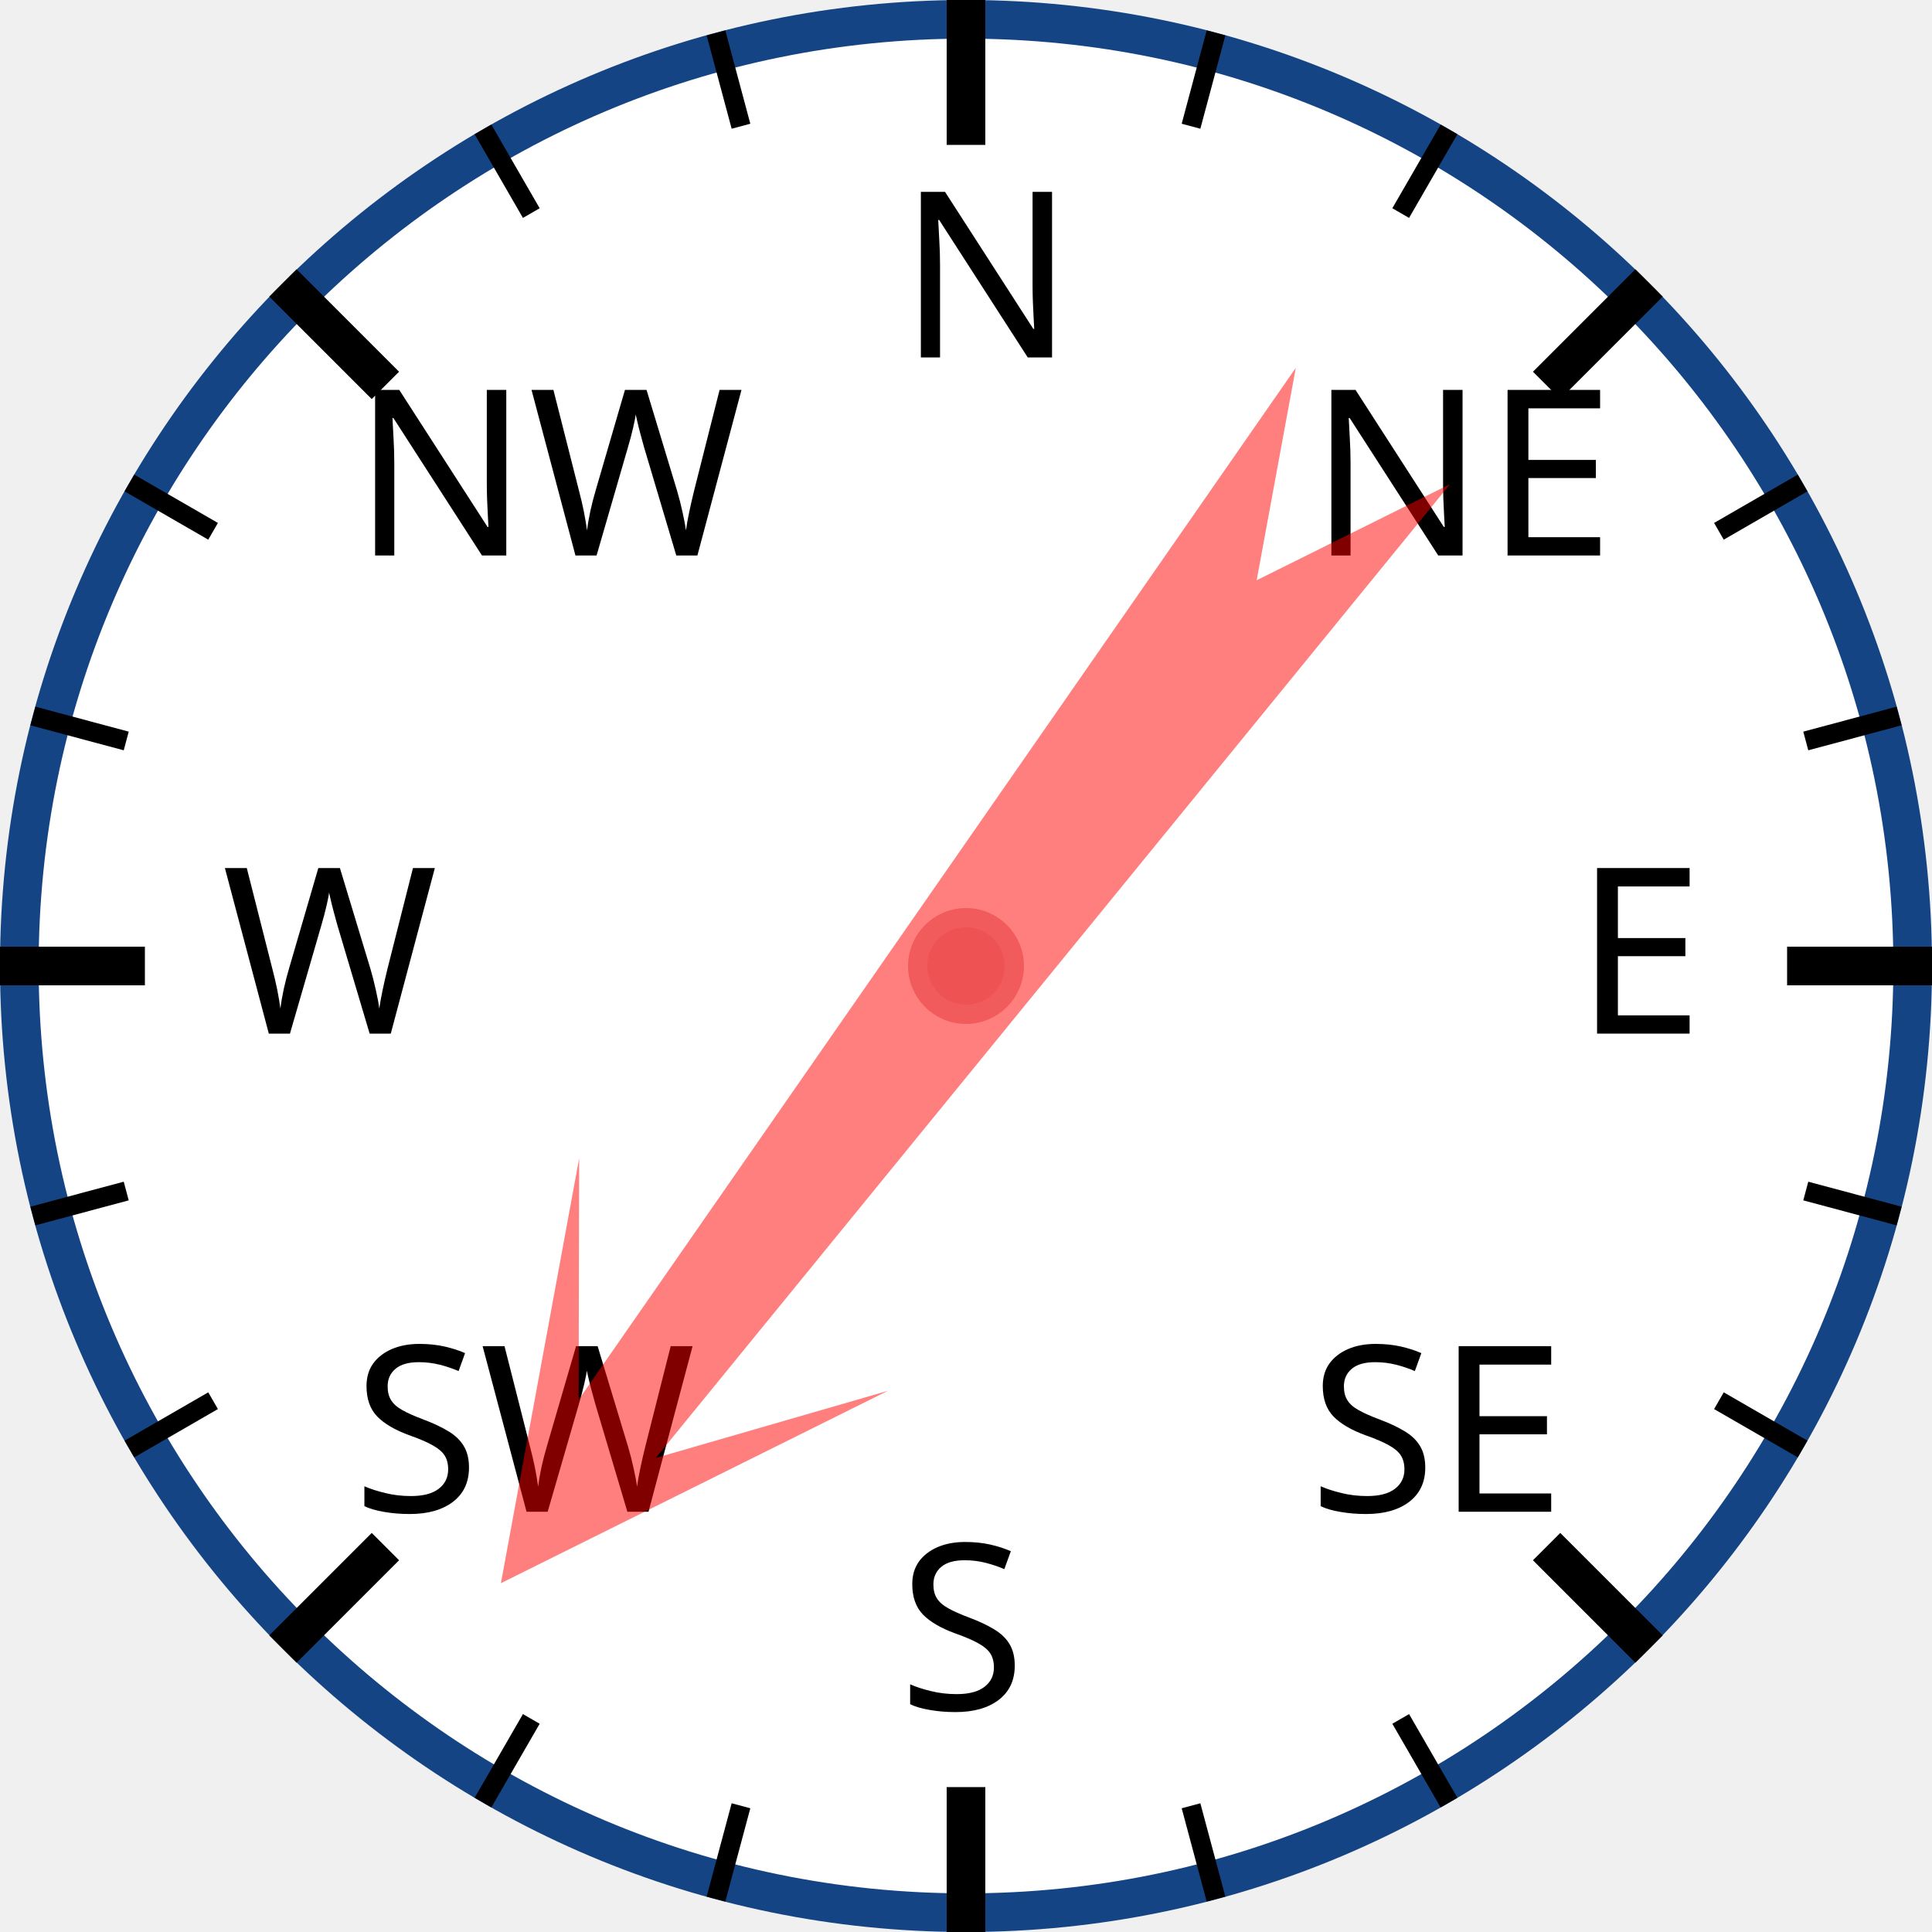
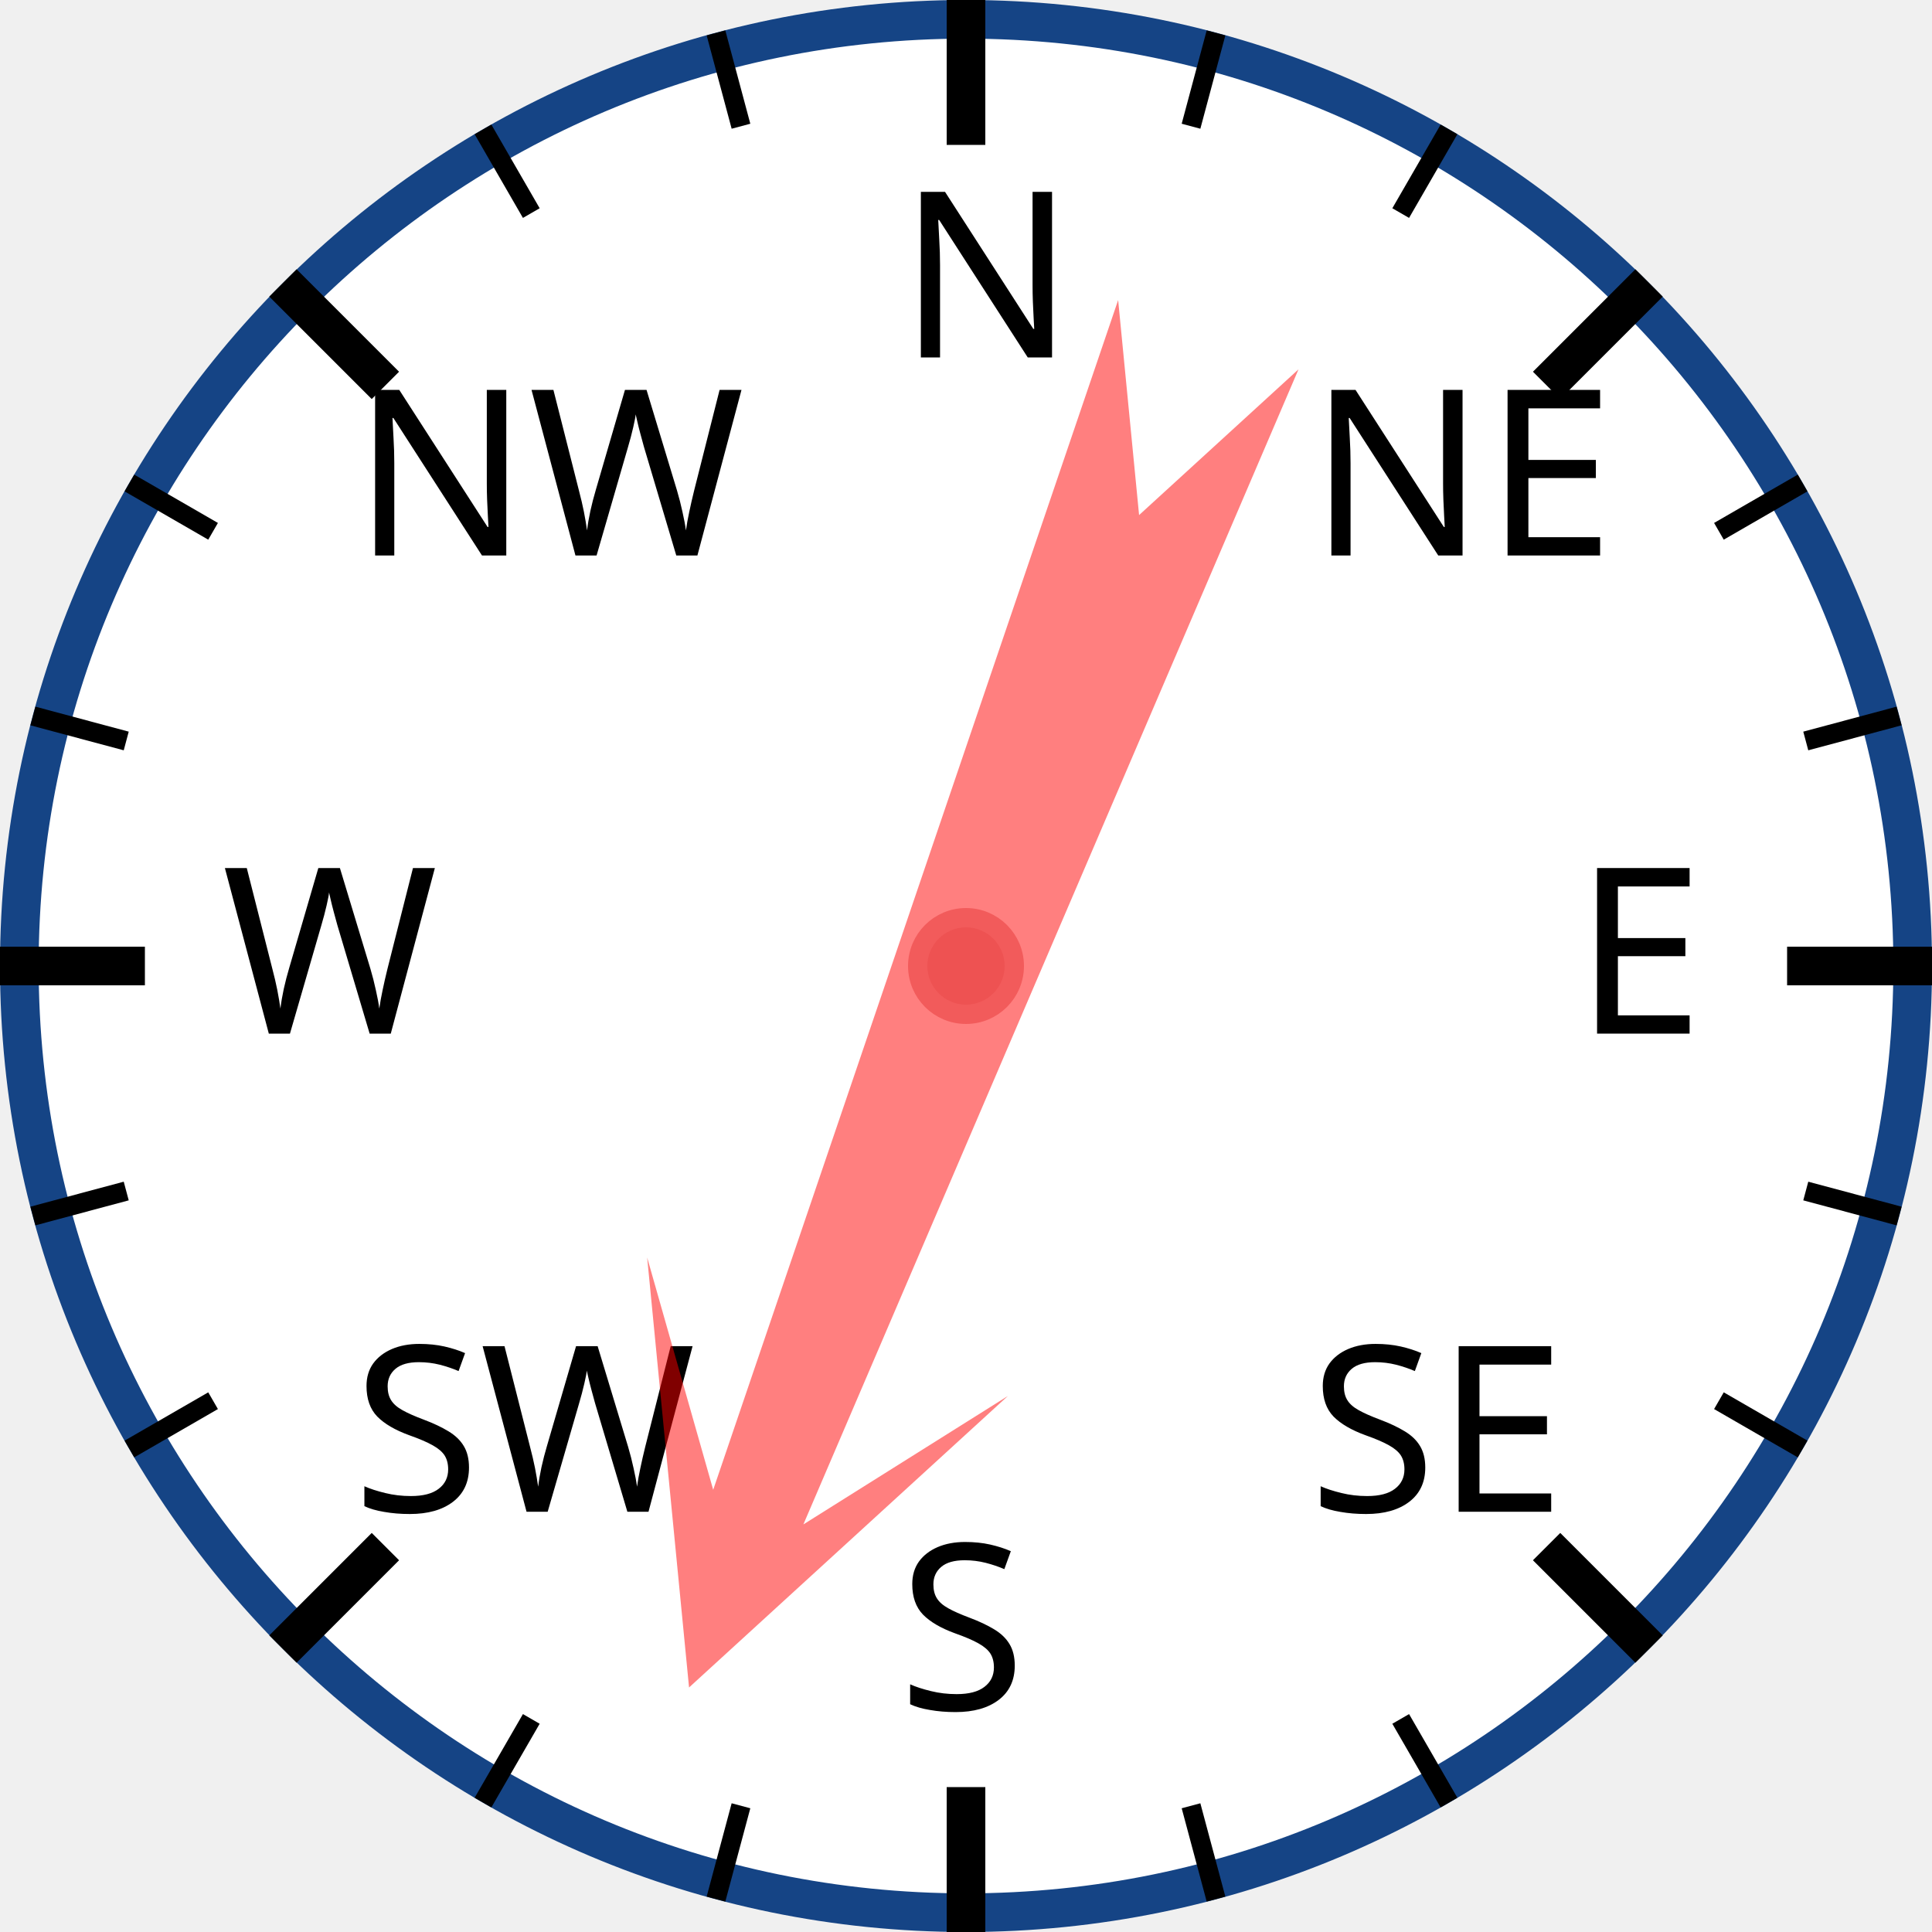
<svg xmlns="http://www.w3.org/2000/svg" width="120px" height="120px" viewBox="0 0 200 200">
  <circle cx="100" cy="100" r="98" style="fill: white; stroke: #154485; stroke-width: 4;" />
  <text x="93.0" y="37.0" style="font-family: sans-serif; font-size: 18pt;">N</text>
  <line x1="100.0" y1="0.0" x2="100.0" y2="15.0" style="stroke: black; stroke-width: 4;" />
  <line x1="74.118" y1="3.407" x2="76.706" y2="13.067" style="stroke: black; stroke-width: 2;" />
  <line x1="50" y1="13.397" x2="55" y2="22.058" style="stroke: black; stroke-width: 2;" />
  <text x="36.503" y="57.503" style="font-family: sans-serif; font-size: 18pt;">NW</text>
  <line x1="29.289" y1="29.289" x2="39.896" y2="39.896" style="stroke: black; stroke-width: 4;" />
  <line x1="13.397" y1="50" x2="22.058" y2="55" style="stroke: black; stroke-width: 2;" />
  <line x1="3.407" y1="74.118" x2="13.067" y2="76.706" style="stroke: black; stroke-width: 2;" />
  <text x="23.0" y="107.0" style="font-family: sans-serif; font-size: 18pt;">W</text>
  <line x1="0.0" y1="100.0" x2="15.0" y2="100.0" style="stroke: black; stroke-width: 4;" />
  <line x1="3.407" y1="125.882" x2="13.067" y2="123.294" style="stroke: black; stroke-width: 2;" />
  <line x1="13.397" y1="150" x2="22.058" y2="145" style="stroke: black; stroke-width: 2;" />
  <text x="36.503" y="156.497" style="font-family: sans-serif; font-size: 18pt;">SW</text>
  <line x1="29.289" y1="170.711" x2="39.896" y2="160.104" style="stroke: black; stroke-width: 4;" />
  <line x1="50" y1="186.603" x2="55" y2="177.942" style="stroke: black; stroke-width: 2;" />
  <line x1="74.118" y1="196.593" x2="76.706" y2="186.933" style="stroke: black; stroke-width: 2;" />
  <text x="93" y="177.0" style="font-family: sans-serif; font-size: 18pt;">S</text>
  <line x1="100" y1="200.0" x2="100" y2="185.0" style="stroke: black; stroke-width: 4;" />
  <line x1="125.882" y1="196.593" x2="123.294" y2="186.933" style="stroke: black; stroke-width: 2;" />
  <line x1="150.0" y1="186.603" x2="145.0" y2="177.942" style="stroke: black; stroke-width: 2;" />
  <text x="135.497" y="156.497" style="font-family: sans-serif; font-size: 18pt;">SE</text>
  <line x1="170.711" y1="170.711" x2="160.104" y2="160.104" style="stroke: black; stroke-width: 4;" />
  <line x1="186.603" y1="150" x2="177.942" y2="145" style="stroke: black; stroke-width: 2;" />
  <line x1="196.593" y1="125.882" x2="186.933" y2="123.294" style="stroke: black; stroke-width: 2;" />
  <text x="163.0" y="107" style="font-family: sans-serif; font-size: 18pt;">E</text>
  <line x1="200.0" y1="100" x2="185.0" y2="100" style="stroke: black; stroke-width: 4;" />
  <line x1="196.593" y1="74.118" x2="186.933" y2="76.706" style="stroke: black; stroke-width: 2;" />
  <line x1="186.603" y1="50" x2="177.942" y2="55" style="stroke: black; stroke-width: 2;" />
  <text x="135.497" y="57.503" style="font-family: sans-serif; font-size: 18pt;">NE</text>
  <line x1="170.711" y1="29.289" x2="160.104" y2="39.896" style="stroke: black; stroke-width: 4;" />
  <line x1="150" y1="13.397" x2="145" y2="22.058" style="stroke: black; stroke-width: 2;" />
  <line x1="125.882" y1="3.407" x2="123.294" y2="13.067" style="stroke: black; stroke-width: 2;" />
-   <polygon points="100 20 120 60 105 40 110 170 100 150 90 170 95 40 80 60" style="fill: red; fill-opacity: 0.5;" transform="rotate(217,100,100)" />
+   <polygon points="100 20 120 60 105 40 110 170 100 150 90 170 95 40 80 60" style="fill: red; fill-opacity: 0.5;" transform="rotate(201,100,100)" />
  <circle cx="100" cy="100" r="5" style="fill: #EE5252; stroke: #F25B5B; stroke-width: 2;" />
</svg>
